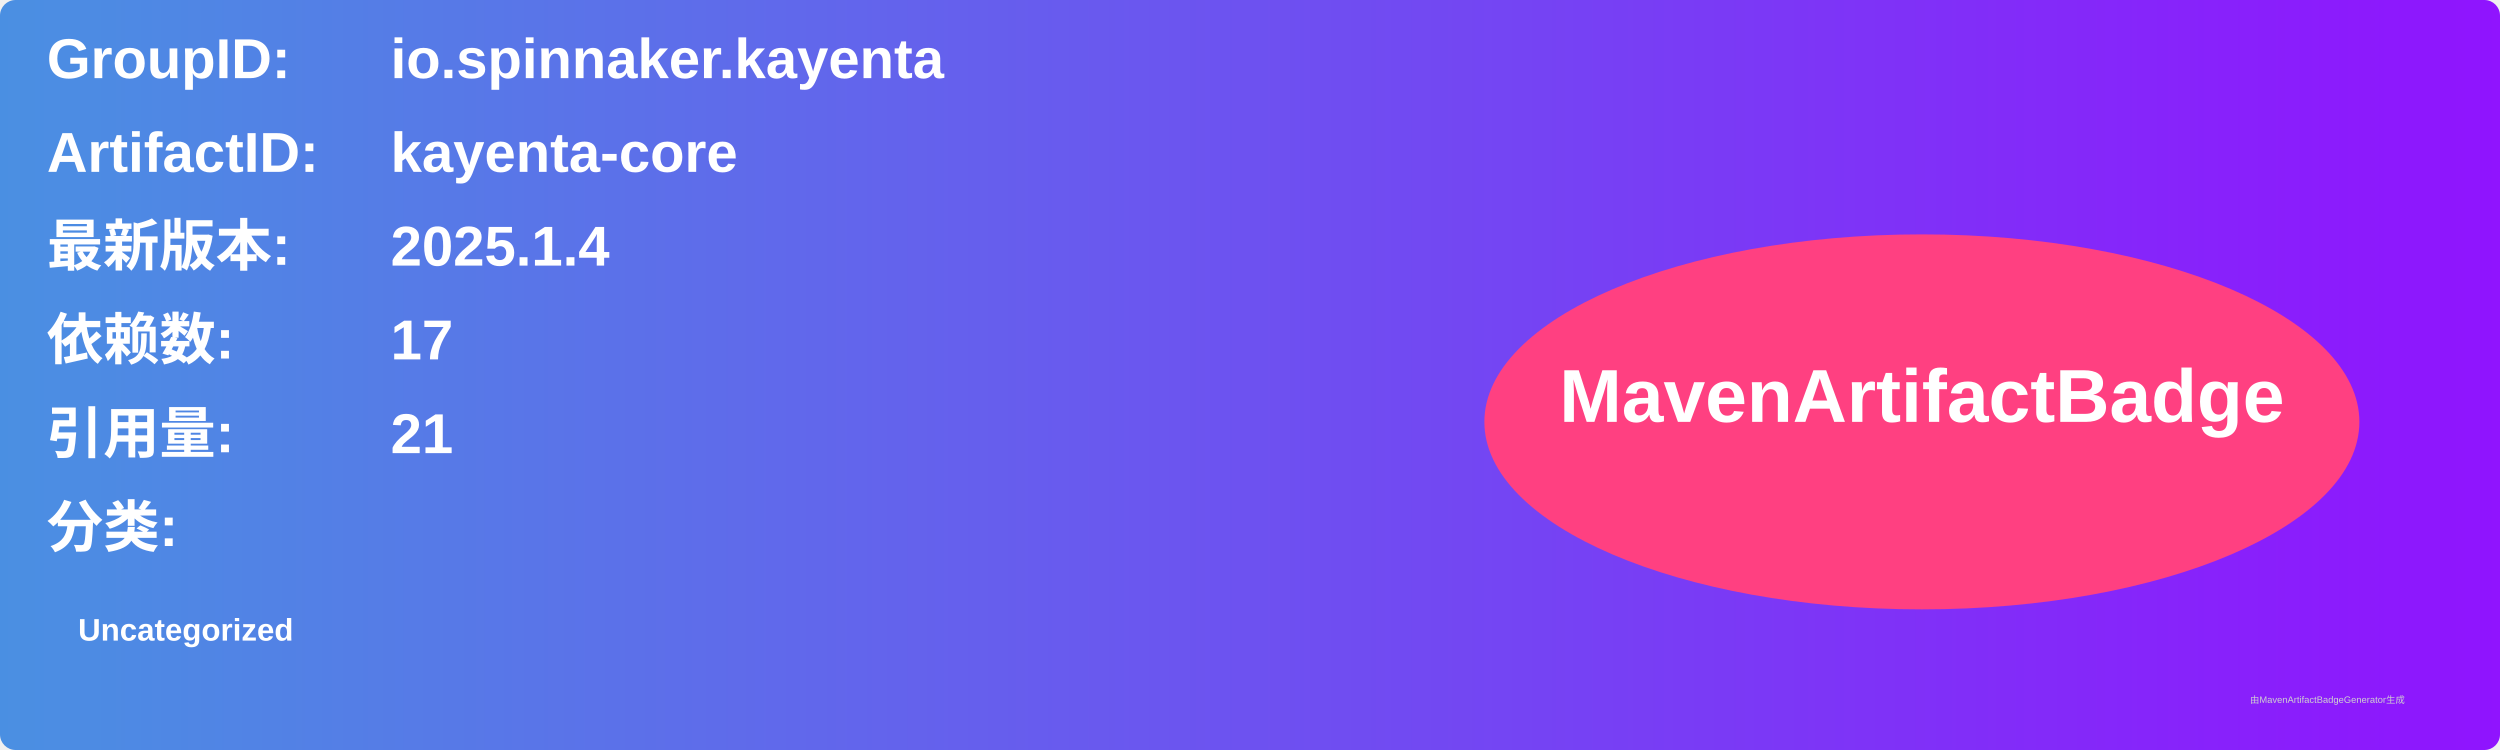
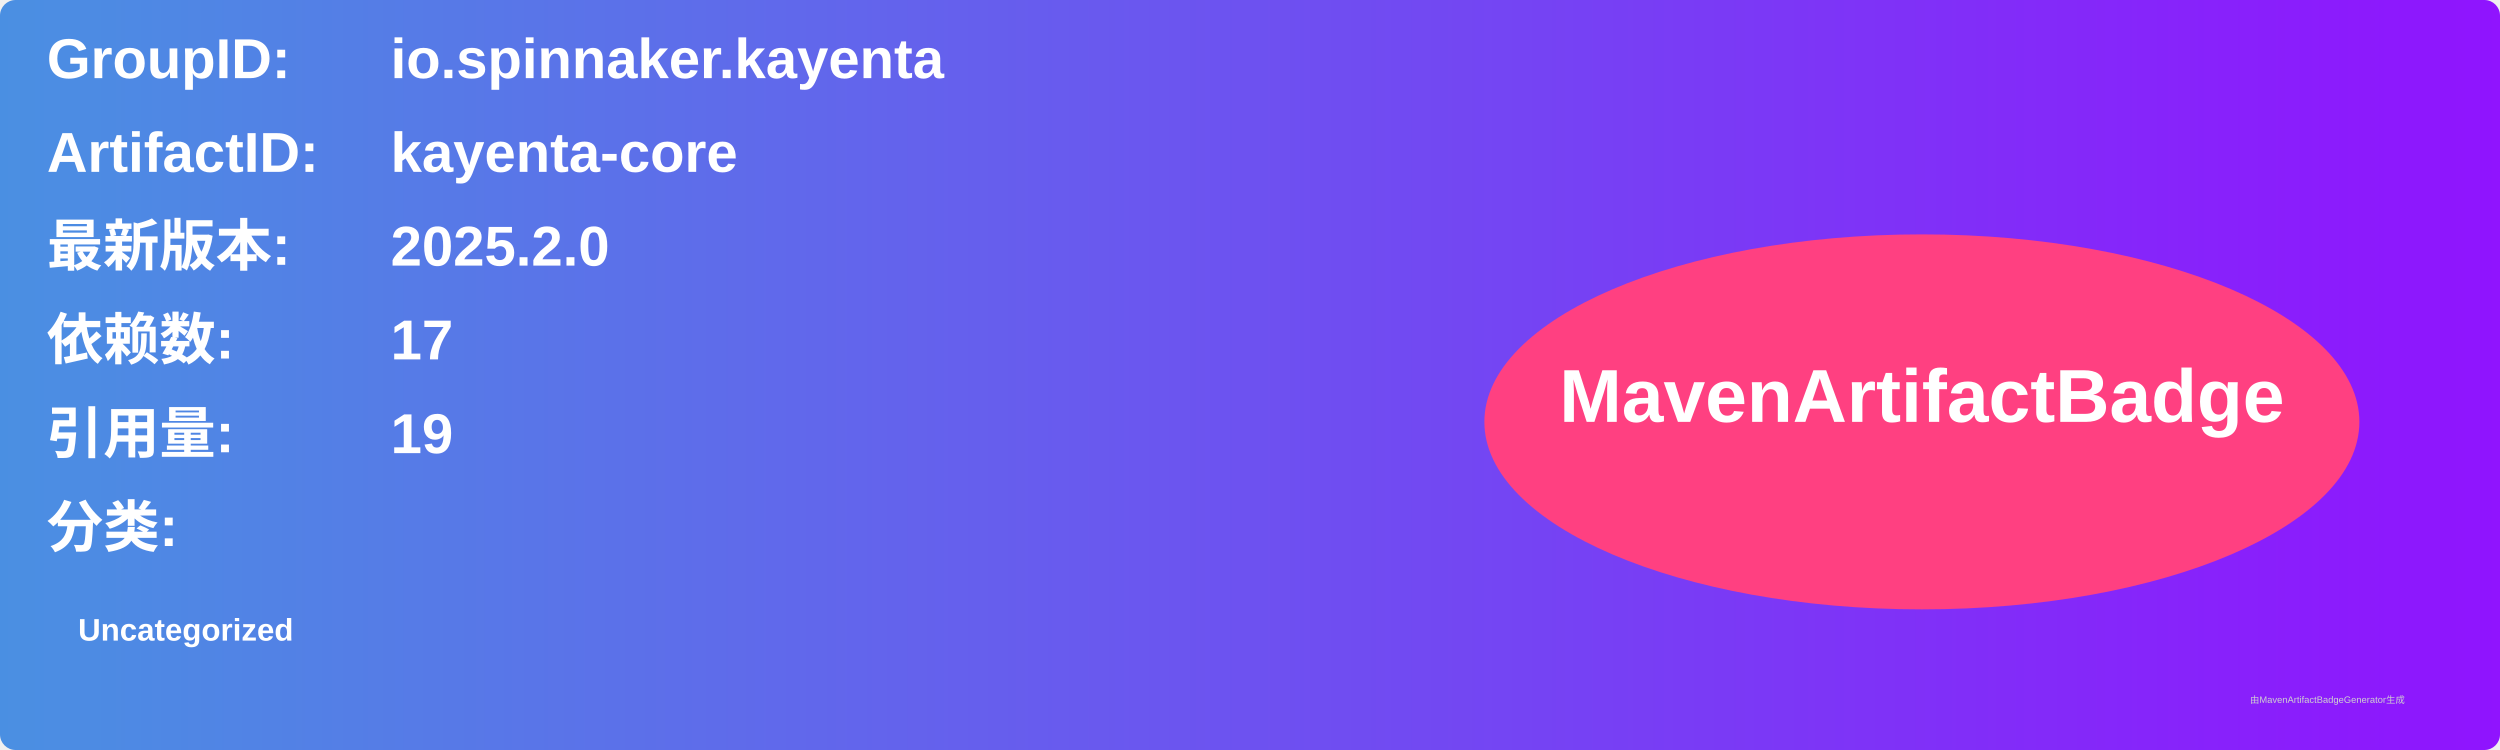
<svg xmlns="http://www.w3.org/2000/svg" width="800" height="240" viewBox="0 0 800 240">
  <linearGradient id="grad" x1="0%" y1="0%" x2="100%" y2="0%">
    <stop offset="0%" stop-color="#4a90e2" />
    <stop offset="100%" stop-color="#9013fe" />
  </linearGradient>
  <rect width="100%" height="100%" rx="5" ry="5" fill="url(#grad)" />
  <g transform="translate(15, 15)">
    <text x="0" y="10" font-family="Arial" font-size="18" fill="white" font-weight="bold" width="260">GroupID:</text>
    <text x="110" y="10" font-family="Arial" font-size="18" fill="white" font-weight="bold" width="460">io.spinnaker.kayenta</text>
    <text x="0" y="40" font-family="Arial" font-size="18" fill="white" font-weight="bold" width="260">ArtifactID:</text>
    <text x="110" y="40" font-family="Arial" font-size="18" fill="white" font-weight="bold" width="460">kayenta-core</text>
    <text x="0" y="70" font-family="Arial" font-size="18" fill="white" font-weight="bold">最新版本:</text>
    <text x="110" y="70" font-family="Arial" font-size="18" fill="white" font-weight="bold">
-       <tspan font-weight="bold">2025.1.4</tspan>
+       <tspan font-weight="bold">2025.2.0</tspan>
    </text>
    <text x="0" y="100" font-family="Arial" font-size="18" fill="white" font-weight="bold">依赖数: </text>
    <text x="110" y="100" font-family="Arial" font-size="18" fill="white">
      <tspan font-weight="bold">17</tspan>
    </text>
    <text x="0" y="130" font-family="Arial" font-size="18" fill="white" font-weight="bold">引用量: </text>
    <text x="110" y="130" font-family="Arial" font-size="18" fill="white">
-       <tspan font-weight="bold">21</tspan>
+       <tspan font-weight="bold">19</tspan>
    </text>
    <text x="0" y="160" font-family="Arial" font-size="18" fill="white" font-weight="bold">分类:</text>
    <text x="10" y="190" font-family="Arial" font-size="10" fill="white">
      <tspan font-weight="bold">Uncategorized</tspan>
    </text>
    <ellipse cx="600" cy="120" rx="140" ry="60" fill="#ff4081" />
    <text x="600" y="120" text-anchor="middle" font-family="Arial" font-size="24" fill="white" font-weight="bold">MavenArtifactBadge</text>
  </g>
  <text x="720" y="225" font-family="Arial" font-size="3" fill="#d0d0d0">由MavenArtifactBadgeGenerator生成</text>
</svg>
